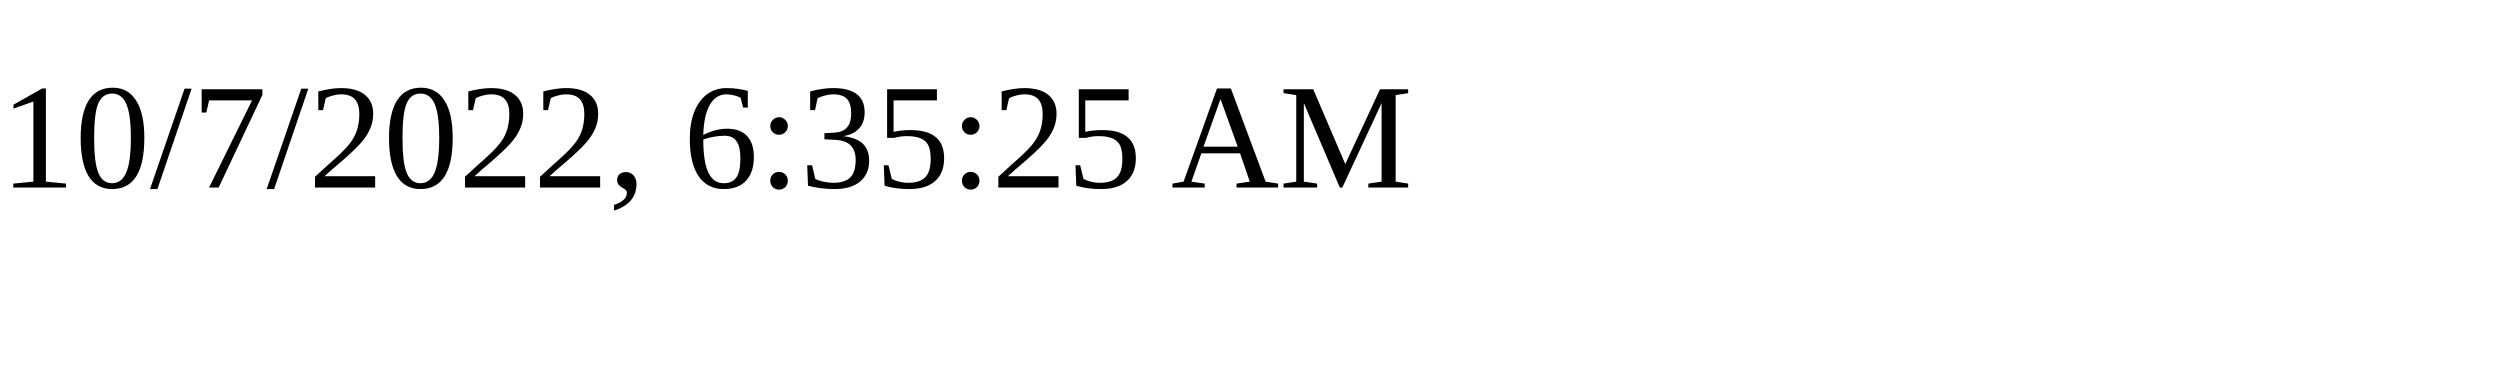
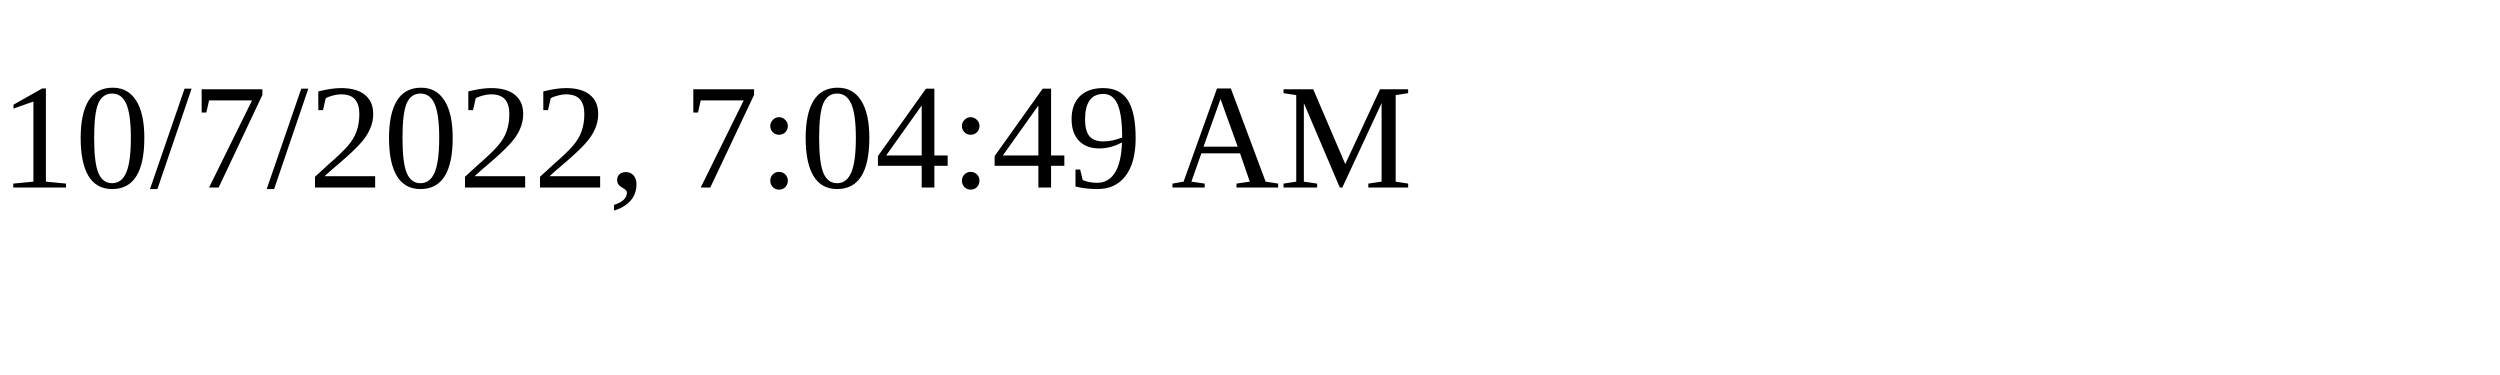
<svg xmlns="http://www.w3.org/2000/svg" height="30" width="200">
-   <text x="0" y="15">10/7/2022, 6:35:25 AM</text>
+   <text x="0" y="15">10/7/2022, 7:04:49 AM</text>
</svg>
